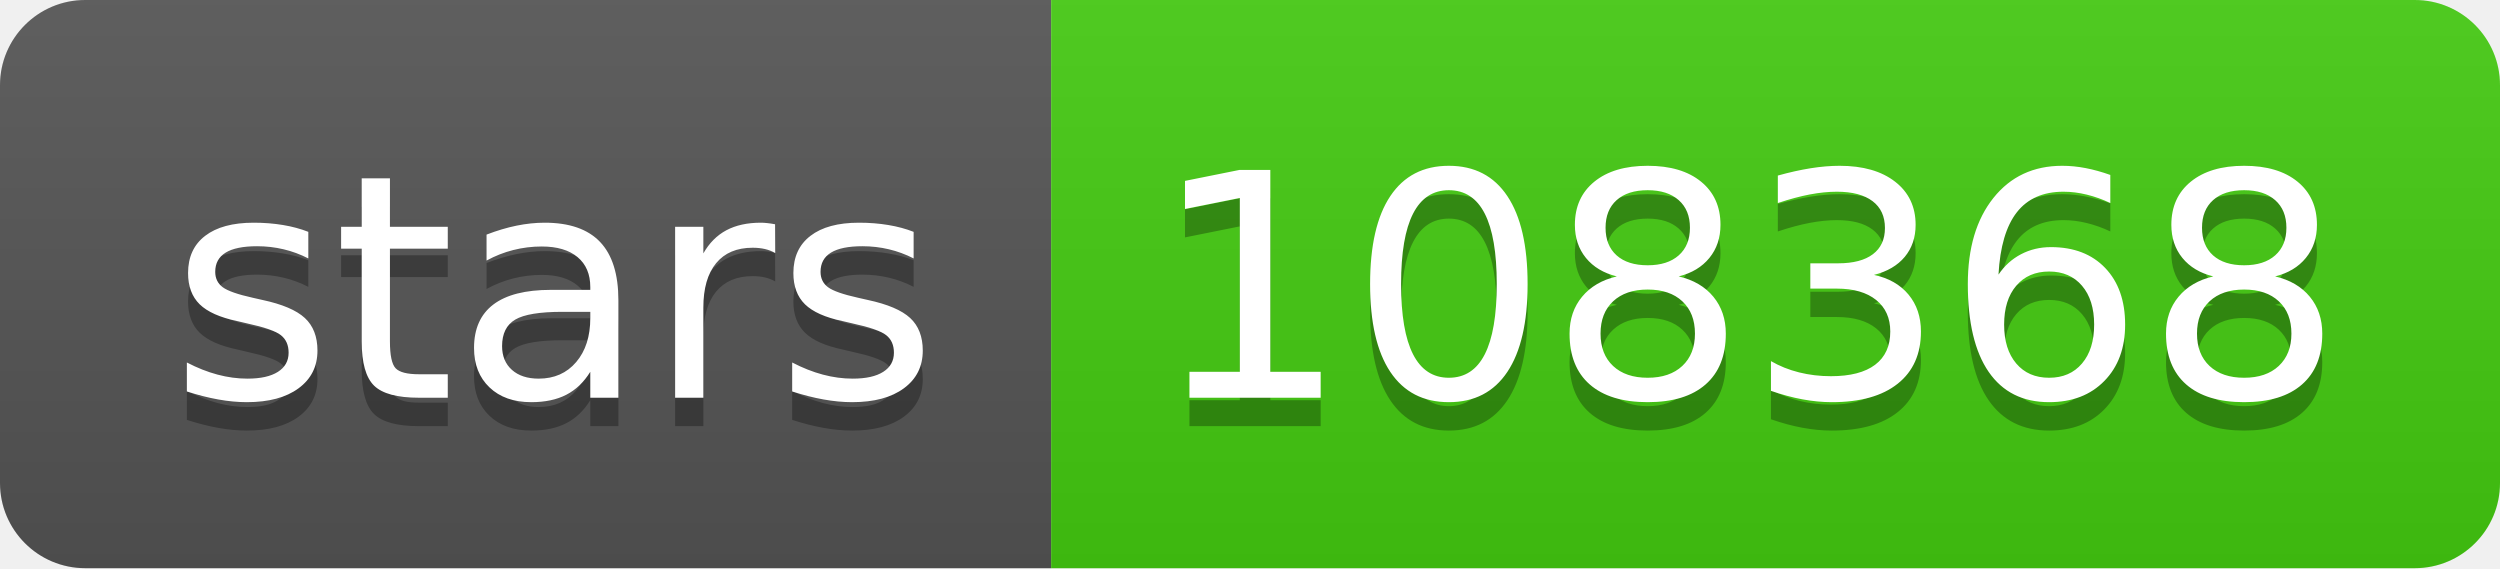
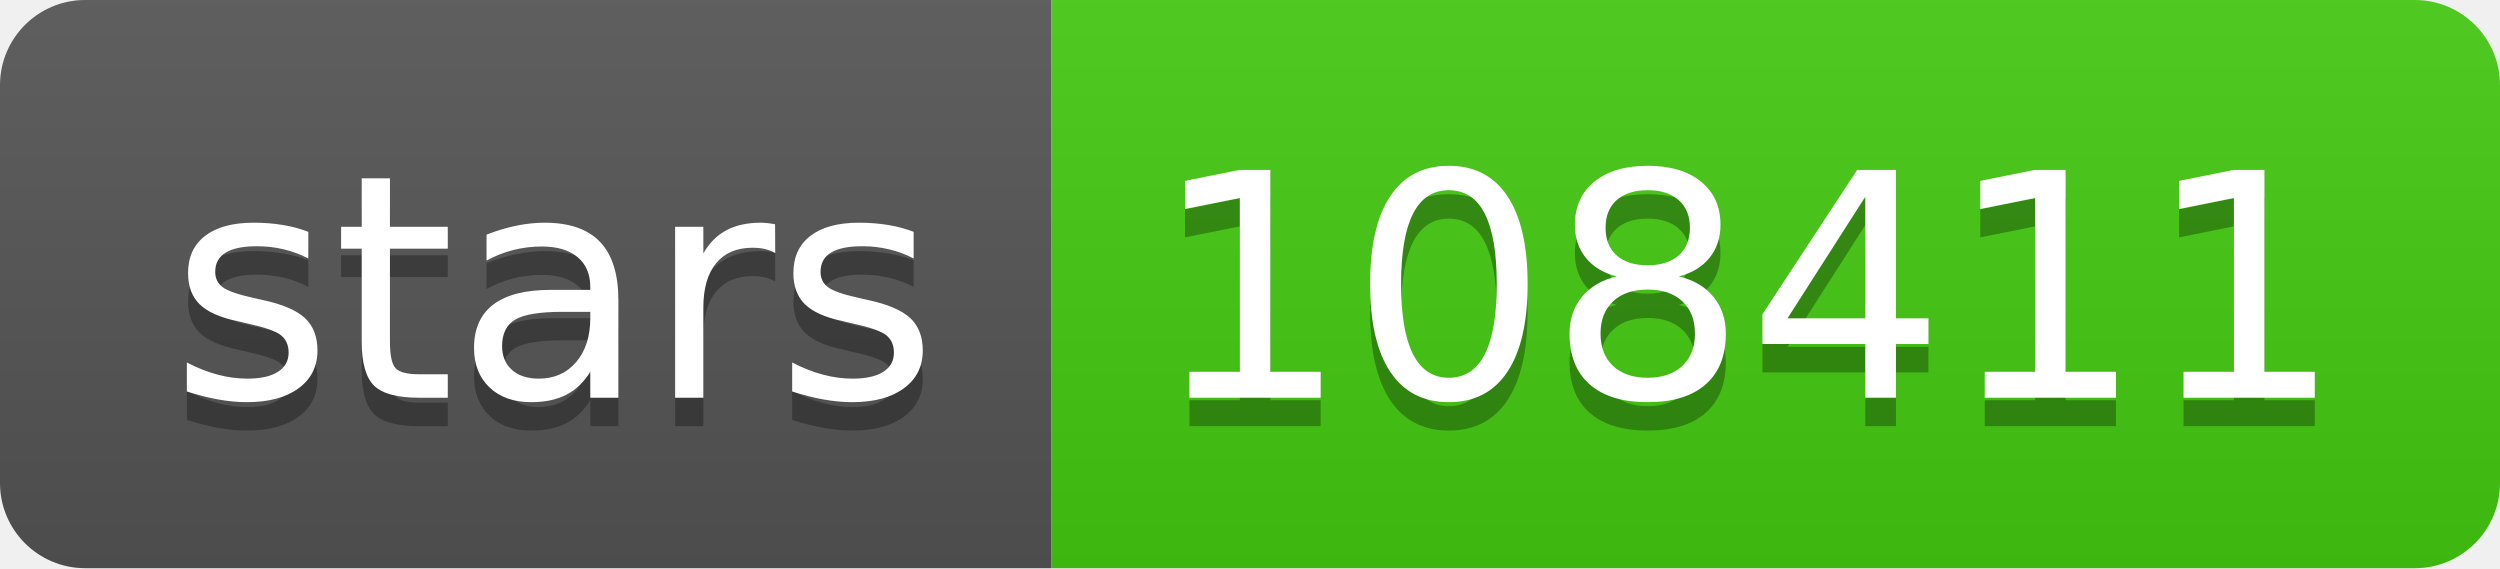
- <svg xmlns="http://www.w3.org/2000/svg" width="88" height="20" role="img" aria-label="stars: 108368">
+ <svg xmlns="http://www.w3.org/2000/svg" width="88" height="20" role="img" aria-label="stars: 108411">
  <linearGradient id="s" x2="0" y2="100%">
    <stop offset="0" stop-color="#bbb" stop-opacity=".1" />
    <stop offset="1" stop-opacity=".1" />
  </linearGradient>
  <clipPath id="r">
    <rect width="88" height="20" rx="3" fill="#fff" />
  </clipPath>
  <g clip-path="url(#r)">
    <rect width="37" height="20" fill="#555" />
    <rect x="37" width="51" height="20" fill="#4c1" />
    <rect width="88" height="20" fill="url(#s)" />
  </g>
  <g fill="#fff" text-anchor="middle" font-family="Verdana,Geneva,DejaVu Sans,sans-serif" text-rendering="geometricPrecision" font-size="110">
    <text aria-hidden="true" x="195" y="150" fill="#010101" fill-opacity=".3" transform="scale(.1)" textLength="270">stars</text>
    <text x="195" y="140" transform="scale(.1)" fill="#fff" textLength="270">stars</text>
-     <text aria-hidden="true" x="615" y="150" fill="#010101" fill-opacity=".3" transform="scale(.1)" textLength="410">108368</text>
-     <text x="615" y="140" transform="scale(.1)" fill="#fff" textLength="410">108368</text>
+     <text aria-hidden="true" x="615" y="150" fill="#010101" fill-opacity=".3" transform="scale(.1)" textLength="410">108411</text>
+     <text x="615" y="140" transform="scale(.1)" fill="#fff" textLength="410">108411</text>
  </g>
</svg>
